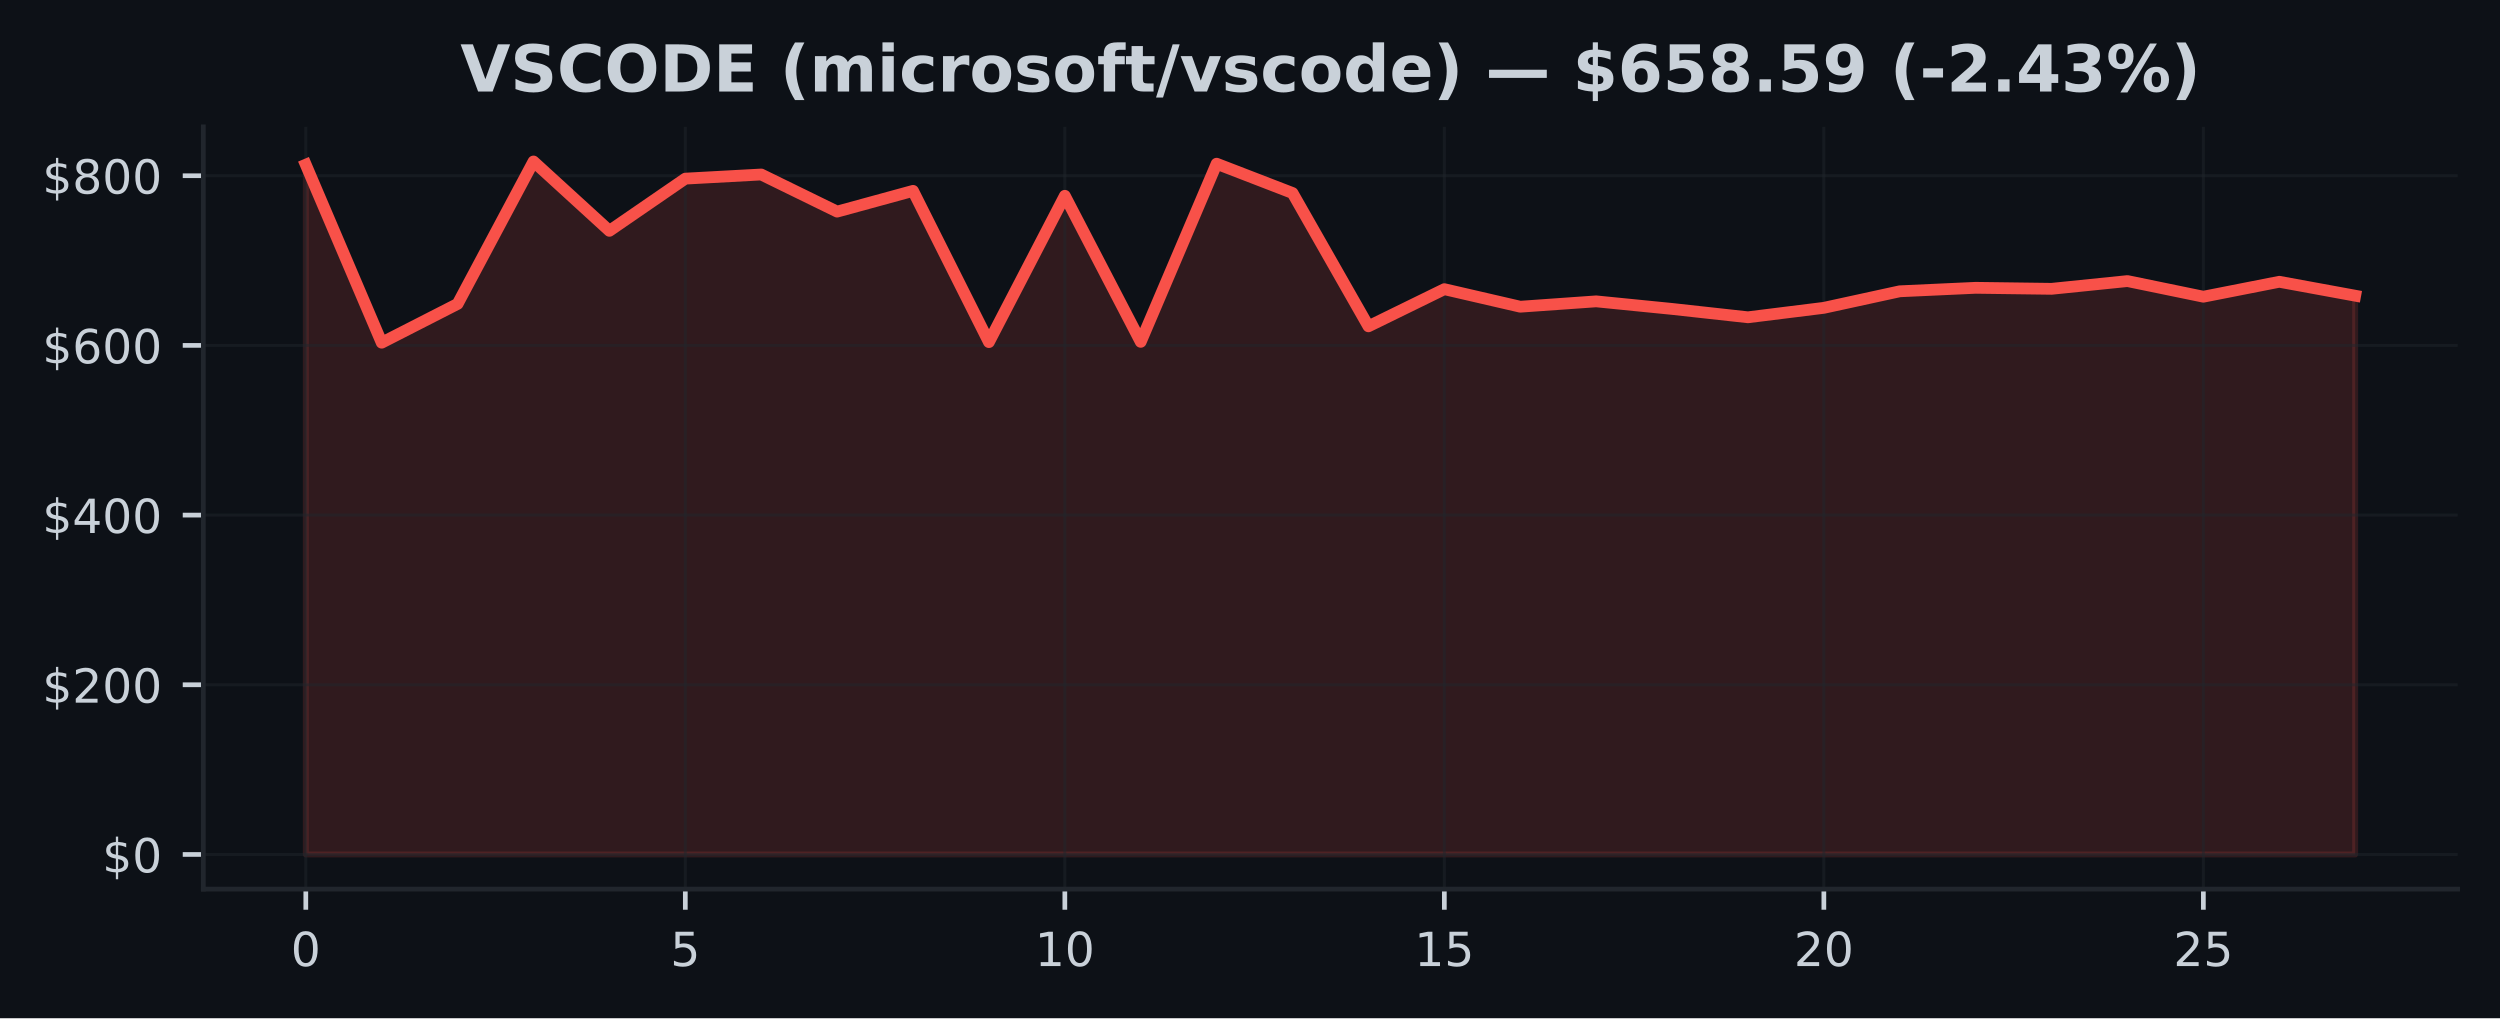
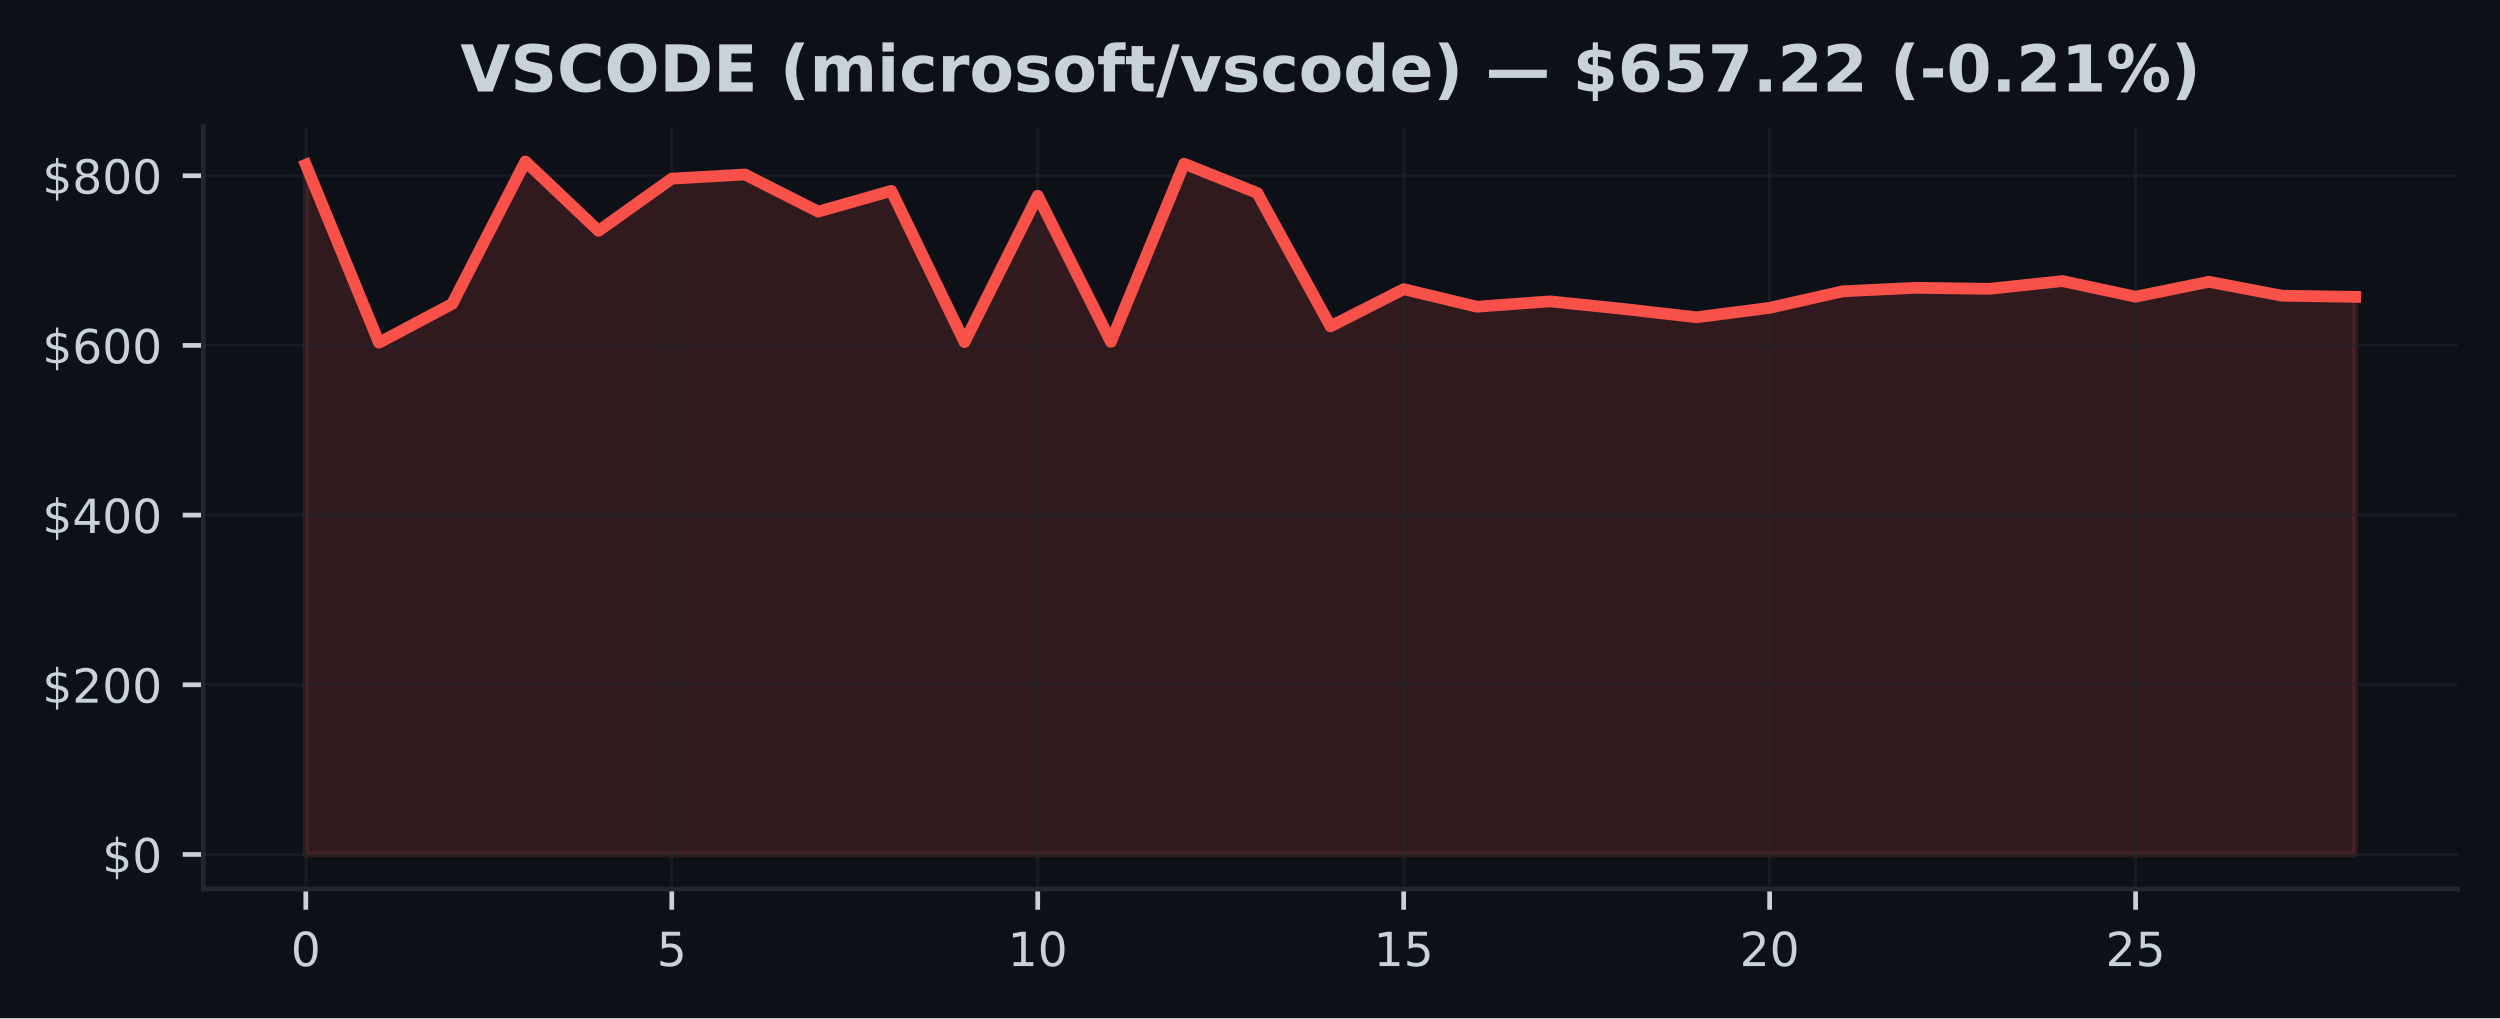
<svg xmlns="http://www.w3.org/2000/svg" xmlns:xlink="http://www.w3.org/1999/xlink" width="424.91pt" height="173.061pt" viewBox="0 0 424.91 173.061" version="1.1">
  <defs>
    <style type="text/css">*{stroke-linejoin: round; stroke-linecap: butt}</style>
  </defs>
  <g id="figure_1">
    <g id="patch_1">
      <path d="M 0 173.061  L 424.91 173.061  L 424.91 0  L 0 0  z " style="fill: #0d1117" />
    </g>
    <g id="axes_1">
      <g id="patch_2">
        <path d="M 34.56 151.118  L 417.71 151.118  L 417.71 21.558  L 34.56 21.558  z " style="fill: #0d1117" />
      </g>
      <g id="FillBetweenPolyCollection_1">
        <defs>
-           <path id="m7bcff7ea79" d="M 51.976 -27.832  L 51.976 -145.067  L 64.877 -114.817  L 77.777 -121.409  L 90.678 -145.613  L 103.579 -133.829  L 116.479 -142.699  L 129.38 -143.403  L 142.281 -137.094  L 155.181 -140.621  L 168.082 -114.917  L 180.983 -139.78  L 193.883 -114.961  L 206.784 -145.237  L 219.685 -140.253  L 232.585 -117.597  L 245.486 -123.912  L 258.387 -120.93  L 271.287 -121.841  L 284.188 -120.555  L 297.089 -119.133  L 309.989 -120.74  L 322.89 -123.552  L 335.791 -124.144  L 348.691 -123.971  L 361.592 -125.289  L 374.493 -122.63  L 387.393 -125.17  L 400.294 -122.803  L 400.294 -27.832  L 400.294 -27.832  L 387.393 -27.832  L 374.493 -27.832  L 361.592 -27.832  L 348.691 -27.832  L 335.791 -27.832  L 322.89 -27.832  L 309.989 -27.832  L 297.089 -27.832  L 284.188 -27.832  L 271.287 -27.832  L 258.387 -27.832  L 245.486 -27.832  L 232.585 -27.832  L 219.685 -27.832  L 206.784 -27.832  L 193.883 -27.832  L 180.983 -27.832  L 168.082 -27.832  L 155.181 -27.832  L 142.281 -27.832  L 129.38 -27.832  L 116.479 -27.832  L 103.579 -27.832  L 90.678 -27.832  L 77.777 -27.832  L 64.877 -27.832  L 51.976 -27.832  z " style="stroke: #f85149; stroke-opacity: 0.15" />
+           <path id="m1f82910eb6" d="M 51.976 -27.832  L 51.976 -145.067  L 64.416 -114.817  L 76.856 -121.409  L 89.296 -145.613  L 101.736 -133.829  L 114.176 -142.699  L 126.616 -143.403  L 139.055 -137.094  L 151.495 -140.621  L 163.935 -114.917  L 176.375 -139.78  L 188.815 -114.961  L 201.255 -145.237  L 213.695 -140.253  L 226.135 -117.597  L 238.575 -123.912  L 251.015 -120.93  L 263.455 -121.841  L 275.895 -120.555  L 288.335 -119.133  L 300.775 -120.74  L 313.215 -123.552  L 325.654 -124.144  L 338.094 -123.971  L 350.534 -125.289  L 362.974 -122.63  L 375.414 -125.17  L 387.854 -122.803  L 400.294 -122.606  L 400.294 -27.832  L 400.294 -27.832  L 387.854 -27.832  L 375.414 -27.832  L 362.974 -27.832  L 350.534 -27.832  L 338.094 -27.832  L 325.654 -27.832  L 313.215 -27.832  L 300.775 -27.832  L 288.335 -27.832  L 275.895 -27.832  L 263.455 -27.832  L 251.015 -27.832  L 238.575 -27.832  L 226.135 -27.832  L 213.695 -27.832  L 201.255 -27.832  L 188.815 -27.832  L 176.375 -27.832  L 163.935 -27.832  L 151.495 -27.832  L 139.055 -27.832  L 126.616 -27.832  L 114.176 -27.832  L 101.736 -27.832  L 89.296 -27.832  L 76.856 -27.832  L 64.416 -27.832  L 51.976 -27.832  z " style="stroke: #f85149; stroke-opacity: 0.15" />
        </defs>
-         <g clip-path="url(#p06e9008934)">
-           <use xlink:href="#m7bcff7ea79" x="0" y="173.061" style="fill: #f85149; fill-opacity: 0.15; stroke: #f85149; stroke-opacity: 0.15" />
+         <g clip-path="url(#p9ab28fd734)">
+           <use xlink:href="#m1f82910eb6" x="0" y="173.061" style="fill: #f85149; fill-opacity: 0.15; stroke: #f85149; stroke-opacity: 0.15" />
        </g>
      </g>
      <g id="matplotlib.axis_1">
        <g id="xtick_1">
          <g id="line2d_1">
-             <path d="M 51.976 151.118  L 51.976 21.558  " clip-path="url(#p06e9008934)" style="fill: none; stroke: #21262d; stroke-opacity: 0.5; stroke-width: 0.5; stroke-linecap: square" />
+             <path d="M 51.976 151.118  L 51.976 21.558  " clip-path="url(#p9ab28fd734)" style="fill: none; stroke: #21262d; stroke-opacity: 0.5; stroke-width: 0.5; stroke-linecap: square" />
          </g>
          <g id="line2d_2">
            <defs>
-               <path id="m58bcd34061" d="M 0 0  L 0 3.5  " style="stroke: #c9d1d9; stroke-width: 0.8" />
+               <path id="mbdae4fe525" d="M 0 0  L 0 3.5  " style="stroke: #c9d1d9; stroke-width: 0.8" />
            </defs>
            <g>
-               <use xlink:href="#m58bcd34061" x="51.976" y="151.118" style="fill: #c9d1d9; stroke: #c9d1d9; stroke-width: 0.8" />
+               <use xlink:href="#mbdae4fe525" x="51.976" y="151.118" style="fill: #c9d1d9; stroke: #c9d1d9; stroke-width: 0.8" />
            </g>
          </g>
          <g id="text_1">
            <g style="fill: #c9d1d9" transform="translate(49.43091 164.197) scale(0.08 -0.08)">
              <defs>
                <path id="DejaVuSans-30" d="M 2034 4250  Q 1547 4250 1301 3770  Q 1056 3291 1056 2328  Q 1056 1369 1301 889  Q 1547 409 2034 409  Q 2525 409 2770 889  Q 3016 1369 3016 2328  Q 3016 3291 2770 3770  Q 2525 4250 2034 4250  z M 2034 4750  Q 2819 4750 3233 4129  Q 3647 3509 3647 2328  Q 3647 1150 3233 529  Q 2819 -91 2034 -91  Q 1250 -91 836 529  Q 422 1150 422 2328  Q 422 3509 836 4129  Q 1250 4750 2034 4750  z " transform="scale(0.015625)" />
              </defs>
              <use xlink:href="#DejaVuSans-30" />
            </g>
          </g>
        </g>
        <g id="xtick_2">
          <g id="line2d_3">
-             <path d="M 116.479 151.118  L 116.479 21.558  " clip-path="url(#p06e9008934)" style="fill: none; stroke: #21262d; stroke-opacity: 0.5; stroke-width: 0.5; stroke-linecap: square" />
+             <path d="M 114.176 151.118  L 114.176 21.558  " clip-path="url(#p9ab28fd734)" style="fill: none; stroke: #21262d; stroke-opacity: 0.5; stroke-width: 0.5; stroke-linecap: square" />
          </g>
          <g id="line2d_4">
            <g>
-               <use xlink:href="#m58bcd34061" x="116.479" y="151.118" style="fill: #c9d1d9; stroke: #c9d1d9; stroke-width: 0.8" />
+               <use xlink:href="#mbdae4fe525" x="114.176" y="151.118" style="fill: #c9d1d9; stroke: #c9d1d9; stroke-width: 0.8" />
            </g>
          </g>
          <g id="text_2">
-             <g style="fill: #c9d1d9" transform="translate(113.9343 164.197) scale(0.08 -0.08)">
+             <g style="fill: #c9d1d9" transform="translate(111.6306 164.197) scale(0.08 -0.08)">
              <defs>
                <path id="DejaVuSans-35" d="M 691 4666  L 3169 4666  L 3169 4134  L 1269 4134  L 1269 2991  Q 1406 3038 1543 3061  Q 1681 3084 1819 3084  Q 2600 3084 3056 2656  Q 3513 2228 3513 1497  Q 3513 744 3044 326  Q 2575 -91 1722 -91  Q 1428 -91 1123 -41  Q 819 9 494 109  L 494 744  Q 775 591 1075 516  Q 1375 441 1709 441  Q 2250 441 2565 725  Q 2881 1009 2881 1497  Q 2881 1984 2565 2268  Q 2250 2553 1709 2553  Q 1456 2553 1204 2497  Q 953 2441 691 2322  L 691 4666  z " transform="scale(0.015625)" />
              </defs>
              <use xlink:href="#DejaVuSans-35" />
            </g>
          </g>
        </g>
        <g id="xtick_3">
          <g id="line2d_5">
-             <path d="M 180.983 151.118  L 180.983 21.558  " clip-path="url(#p06e9008934)" style="fill: none; stroke: #21262d; stroke-opacity: 0.5; stroke-width: 0.5; stroke-linecap: square" />
+             <path d="M 176.375 151.118  L 176.375 21.558  " clip-path="url(#p9ab28fd734)" style="fill: none; stroke: #21262d; stroke-opacity: 0.5; stroke-width: 0.5; stroke-linecap: square" />
          </g>
          <g id="line2d_6">
            <g>
-               <use xlink:href="#m58bcd34061" x="180.983" y="151.118" style="fill: #c9d1d9; stroke: #c9d1d9; stroke-width: 0.8" />
+               <use xlink:href="#mbdae4fe525" x="176.375" y="151.118" style="fill: #c9d1d9; stroke: #c9d1d9; stroke-width: 0.8" />
            </g>
          </g>
          <g id="text_3">
-             <g style="fill: #c9d1d9" transform="translate(175.8926 164.197) scale(0.08 -0.08)">
+             <g style="fill: #c9d1d9" transform="translate(171.2853 164.197) scale(0.08 -0.08)">
              <defs>
                <path id="DejaVuSans-31" d="M 794 531  L 1825 531  L 1825 4091  L 703 3866  L 703 4441  L 1819 4666  L 2450 4666  L 2450 531  L 3481 531  L 3481 0  L 794 0  L 794 531  z " transform="scale(0.015625)" />
              </defs>
              <use xlink:href="#DejaVuSans-31" />
              <use xlink:href="#DejaVuSans-30" transform="translate(63.62305 0)" />
            </g>
          </g>
        </g>
        <g id="xtick_4">
          <g id="line2d_7">
-             <path d="M 245.486 151.118  L 245.486 21.558  " clip-path="url(#p06e9008934)" style="fill: none; stroke: #21262d; stroke-opacity: 0.5; stroke-width: 0.5; stroke-linecap: square" />
+             <path d="M 238.575 151.118  L 238.575 21.558  " clip-path="url(#p9ab28fd734)" style="fill: none; stroke: #21262d; stroke-opacity: 0.5; stroke-width: 0.5; stroke-linecap: square" />
          </g>
          <g id="line2d_8">
            <g>
-               <use xlink:href="#m58bcd34061" x="245.486" y="151.118" style="fill: #c9d1d9; stroke: #c9d1d9; stroke-width: 0.8" />
+               <use xlink:href="#mbdae4fe525" x="238.575" y="151.118" style="fill: #c9d1d9; stroke: #c9d1d9; stroke-width: 0.8" />
            </g>
          </g>
          <g id="text_4">
-             <g style="fill: #c9d1d9" transform="translate(240.396 164.197) scale(0.08 -0.08)">
+             <g style="fill: #c9d1d9" transform="translate(233.4849 164.197) scale(0.08 -0.08)">
              <use xlink:href="#DejaVuSans-31" />
              <use xlink:href="#DejaVuSans-35" transform="translate(63.62305 0)" />
            </g>
          </g>
        </g>
        <g id="xtick_5">
          <g id="line2d_9">
-             <path d="M 309.989 151.118  L 309.989 21.558  " clip-path="url(#p06e9008934)" style="fill: none; stroke: #21262d; stroke-opacity: 0.5; stroke-width: 0.5; stroke-linecap: square" />
+             <path d="M 300.775 151.118  L 300.775 21.558  " clip-path="url(#p9ab28fd734)" style="fill: none; stroke: #21262d; stroke-opacity: 0.5; stroke-width: 0.5; stroke-linecap: square" />
          </g>
          <g id="line2d_10">
            <g>
-               <use xlink:href="#m58bcd34061" x="309.989" y="151.118" style="fill: #c9d1d9; stroke: #c9d1d9; stroke-width: 0.8" />
+               <use xlink:href="#mbdae4fe525" x="300.775" y="151.118" style="fill: #c9d1d9; stroke: #c9d1d9; stroke-width: 0.8" />
            </g>
          </g>
          <g id="text_5">
-             <g style="fill: #c9d1d9" transform="translate(304.8994 164.197) scale(0.08 -0.08)">
+             <g style="fill: #c9d1d9" transform="translate(295.6846 164.197) scale(0.08 -0.08)">
              <defs>
                <path id="DejaVuSans-32" d="M 1228 531  L 3431 531  L 3431 0  L 469 0  L 469 531  Q 828 903 1448 1529  Q 2069 2156 2228 2338  Q 2531 2678 2651 2914  Q 2772 3150 2772 3378  Q 2772 3750 2511 3984  Q 2250 4219 1831 4219  Q 1534 4219 1204 4116  Q 875 4013 500 3803  L 500 4441  Q 881 4594 1212 4672  Q 1544 4750 1819 4750  Q 2544 4750 2975 4387  Q 3406 4025 3406 3419  Q 3406 3131 3298 2873  Q 3191 2616 2906 2266  Q 2828 2175 2409 1742  Q 1991 1309 1228 531  z " transform="scale(0.015625)" />
              </defs>
              <use xlink:href="#DejaVuSans-32" />
              <use xlink:href="#DejaVuSans-30" transform="translate(63.62305 0)" />
            </g>
          </g>
        </g>
        <g id="xtick_6">
          <g id="line2d_11">
-             <path d="M 374.493 151.118  L 374.493 21.558  " clip-path="url(#p06e9008934)" style="fill: none; stroke: #21262d; stroke-opacity: 0.5; stroke-width: 0.5; stroke-linecap: square" />
+             <path d="M 362.974 151.118  L 362.974 21.558  " clip-path="url(#p9ab28fd734)" style="fill: none; stroke: #21262d; stroke-opacity: 0.5; stroke-width: 0.5; stroke-linecap: square" />
          </g>
          <g id="line2d_12">
            <g>
-               <use xlink:href="#m58bcd34061" x="374.493" y="151.118" style="fill: #c9d1d9; stroke: #c9d1d9; stroke-width: 0.8" />
+               <use xlink:href="#mbdae4fe525" x="362.974" y="151.118" style="fill: #c9d1d9; stroke: #c9d1d9; stroke-width: 0.8" />
            </g>
          </g>
          <g id="text_6">
-             <g style="fill: #c9d1d9" transform="translate(369.4027 164.197) scale(0.08 -0.08)">
+             <g style="fill: #c9d1d9" transform="translate(357.8843 164.197) scale(0.08 -0.08)">
              <use xlink:href="#DejaVuSans-32" />
              <use xlink:href="#DejaVuSans-35" transform="translate(63.62305 0)" />
            </g>
          </g>
        </g>
      </g>
      <g id="matplotlib.axis_2">
        <g id="ytick_1">
          <g id="line2d_13">
-             <path d="M 34.56 145.229  L 417.71 145.229  " clip-path="url(#p06e9008934)" style="fill: none; stroke: #21262d; stroke-opacity: 0.5; stroke-width: 0.5; stroke-linecap: square" />
+             <path d="M 34.56 145.229  L 417.71 145.229  " clip-path="url(#p9ab28fd734)" style="fill: none; stroke: #21262d; stroke-opacity: 0.5; stroke-width: 0.5; stroke-linecap: square" />
          </g>
          <g id="line2d_14">
            <defs>
-               <path id="m3bf2619598" d="M 0 0  L -3.5 0  " style="stroke: #c9d1d9; stroke-width: 0.8" />
+               <path id="mddf05612d5" d="M 0 0  L -3.5 0  " style="stroke: #c9d1d9; stroke-width: 0.8" />
            </defs>
            <g>
-               <use xlink:href="#m3bf2619598" x="34.56" y="145.229" style="fill: #c9d1d9; stroke: #c9d1d9; stroke-width: 0.8" />
+               <use xlink:href="#mddf05612d5" x="34.56" y="145.229" style="fill: #c9d1d9; stroke: #c9d1d9; stroke-width: 0.8" />
            </g>
          </g>
          <g id="text_7">
            <g style="fill: #c9d1d9" transform="translate(17.38 148.2686) scale(0.08 -0.08)">
              <defs>
                <path id="DejaVuSans-24" d="M 2163 -941  L 1850 -941  L 1847 0  Q 1519 6 1191 76  Q 863 147 531 288  L 531 850  Q 850 650 1176 548  Q 1503 447 1850 444  L 1850 1869  Q 1159 1981 845 2250  Q 531 2519 531 2988  Q 531 3497 872 3790  Q 1213 4084 1850 4128  L 1850 4863  L 2163 4863  L 2163 4138  Q 2453 4125 2725 4076  Q 2997 4028 3256 3944  L 3256 3397  Q 2997 3528 2723 3600  Q 2450 3672 2163 3684  L 2163 2350  Q 2872 2241 3206 1959  Q 3541 1678 3541 1191  Q 3541 663 3186 358  Q 2831 53 2163 6  L 2163 -941  z M 1850 2406  L 1850 3688  Q 1488 3647 1297 3481  Q 1106 3316 1106 3041  Q 1106 2772 1282 2622  Q 1459 2472 1850 2406  z M 2163 1806  L 2163 453  Q 2559 506 2761 678  Q 2963 850 2963 1131  Q 2963 1406 2770 1568  Q 2578 1731 2163 1806  z " transform="scale(0.015625)" />
              </defs>
              <use xlink:href="#DejaVuSans-24" />
              <use xlink:href="#DejaVuSans-30" transform="translate(63.62305 0)" />
            </g>
          </g>
        </g>
        <g id="ytick_2">
          <g id="line2d_15">
-             <path d="M 34.56 116.388  L 417.71 116.388  " clip-path="url(#p06e9008934)" style="fill: none; stroke: #21262d; stroke-opacity: 0.5; stroke-width: 0.5; stroke-linecap: square" />
+             <path d="M 34.56 116.388  L 417.71 116.388  " clip-path="url(#p9ab28fd734)" style="fill: none; stroke: #21262d; stroke-opacity: 0.5; stroke-width: 0.5; stroke-linecap: square" />
          </g>
          <g id="line2d_16">
            <g>
-               <use xlink:href="#m3bf2619598" x="34.56" y="116.388" style="fill: #c9d1d9; stroke: #c9d1d9; stroke-width: 0.8" />
+               <use xlink:href="#mddf05612d5" x="34.56" y="116.388" style="fill: #c9d1d9; stroke: #c9d1d9; stroke-width: 0.8" />
            </g>
          </g>
          <g id="text_8">
            <g style="fill: #c9d1d9" transform="translate(7.2 119.4277) scale(0.08 -0.08)">
              <use xlink:href="#DejaVuSans-24" />
              <use xlink:href="#DejaVuSans-32" transform="translate(63.62305 0)" />
              <use xlink:href="#DejaVuSans-30" transform="translate(127.2461 0)" />
              <use xlink:href="#DejaVuSans-30" transform="translate(190.8691 0)" />
            </g>
          </g>
        </g>
        <g id="ytick_3">
          <g id="line2d_17">
-             <path d="M 34.56 87.547  L 417.71 87.547  " clip-path="url(#p06e9008934)" style="fill: none; stroke: #21262d; stroke-opacity: 0.5; stroke-width: 0.5; stroke-linecap: square" />
+             <path d="M 34.56 87.547  L 417.71 87.547  " clip-path="url(#p9ab28fd734)" style="fill: none; stroke: #21262d; stroke-opacity: 0.5; stroke-width: 0.5; stroke-linecap: square" />
          </g>
          <g id="line2d_18">
            <g>
-               <use xlink:href="#m3bf2619598" x="34.56" y="87.547" style="fill: #c9d1d9; stroke: #c9d1d9; stroke-width: 0.8" />
+               <use xlink:href="#mddf05612d5" x="34.56" y="87.547" style="fill: #c9d1d9; stroke: #c9d1d9; stroke-width: 0.8" />
            </g>
          </g>
          <g id="text_9">
            <g style="fill: #c9d1d9" transform="translate(7.2 90.58681) scale(0.08 -0.08)">
              <defs>
                <path id="DejaVuSans-34" d="M 2419 4116  L 825 1625  L 2419 1625  L 2419 4116  z M 2253 4666  L 3047 4666  L 3047 1625  L 3713 1625  L 3713 1100  L 3047 1100  L 3047 0  L 2419 0  L 2419 1100  L 313 1100  L 313 1709  L 2253 4666  z " transform="scale(0.015625)" />
              </defs>
              <use xlink:href="#DejaVuSans-24" />
              <use xlink:href="#DejaVuSans-34" transform="translate(63.62305 0)" />
              <use xlink:href="#DejaVuSans-30" transform="translate(127.2461 0)" />
              <use xlink:href="#DejaVuSans-30" transform="translate(190.8691 0)" />
            </g>
          </g>
        </g>
        <g id="ytick_4">
          <g id="line2d_19">
-             <path d="M 34.56 58.707  L 417.71 58.707  " clip-path="url(#p06e9008934)" style="fill: none; stroke: #21262d; stroke-opacity: 0.5; stroke-width: 0.5; stroke-linecap: square" />
+             <path d="M 34.56 58.707  L 417.71 58.707  " clip-path="url(#p9ab28fd734)" style="fill: none; stroke: #21262d; stroke-opacity: 0.5; stroke-width: 0.5; stroke-linecap: square" />
          </g>
          <g id="line2d_20">
            <g>
-               <use xlink:href="#m3bf2619598" x="34.56" y="58.707" style="fill: #c9d1d9; stroke: #c9d1d9; stroke-width: 0.8" />
+               <use xlink:href="#mddf05612d5" x="34.56" y="58.707" style="fill: #c9d1d9; stroke: #c9d1d9; stroke-width: 0.8" />
            </g>
          </g>
          <g id="text_10">
            <g style="fill: #c9d1d9" transform="translate(7.2 61.74593) scale(0.08 -0.08)">
              <defs>
                <path id="DejaVuSans-36" d="M 2113 2584  Q 1688 2584 1439 2293  Q 1191 2003 1191 1497  Q 1191 994 1439 701  Q 1688 409 2113 409  Q 2538 409 2786 701  Q 3034 994 3034 1497  Q 3034 2003 2786 2293  Q 2538 2584 2113 2584  z M 3366 4563  L 3366 3988  Q 3128 4100 2886 4159  Q 2644 4219 2406 4219  Q 1781 4219 1451 3797  Q 1122 3375 1075 2522  Q 1259 2794 1537 2939  Q 1816 3084 2150 3084  Q 2853 3084 3261 2657  Q 3669 2231 3669 1497  Q 3669 778 3244 343  Q 2819 -91 2113 -91  Q 1303 -91 875 529  Q 447 1150 447 2328  Q 447 3434 972 4092  Q 1497 4750 2381 4750  Q 2619 4750 2861 4703  Q 3103 4656 3366 4563  z " transform="scale(0.015625)" />
              </defs>
              <use xlink:href="#DejaVuSans-24" />
              <use xlink:href="#DejaVuSans-36" transform="translate(63.62305 0)" />
              <use xlink:href="#DejaVuSans-30" transform="translate(127.2461 0)" />
              <use xlink:href="#DejaVuSans-30" transform="translate(190.8691 0)" />
            </g>
          </g>
        </g>
        <g id="ytick_5">
          <g id="line2d_21">
-             <path d="M 34.56 29.866  L 417.71 29.866  " clip-path="url(#p06e9008934)" style="fill: none; stroke: #21262d; stroke-opacity: 0.5; stroke-width: 0.5; stroke-linecap: square" />
+             <path d="M 34.56 29.866  L 417.71 29.866  " clip-path="url(#p9ab28fd734)" style="fill: none; stroke: #21262d; stroke-opacity: 0.5; stroke-width: 0.5; stroke-linecap: square" />
          </g>
          <g id="line2d_22">
            <g>
-               <use xlink:href="#m3bf2619598" x="34.56" y="29.866" style="fill: #c9d1d9; stroke: #c9d1d9; stroke-width: 0.8" />
+               <use xlink:href="#mddf05612d5" x="34.56" y="29.866" style="fill: #c9d1d9; stroke: #c9d1d9; stroke-width: 0.8" />
            </g>
          </g>
          <g id="text_11">
            <g style="fill: #c9d1d9" transform="translate(7.2 32.90505) scale(0.08 -0.08)">
              <defs>
                <path id="DejaVuSans-38" d="M 2034 2216  Q 1584 2216 1326 1975  Q 1069 1734 1069 1313  Q 1069 891 1326 650  Q 1584 409 2034 409  Q 2484 409 2743 651  Q 3003 894 3003 1313  Q 3003 1734 2745 1975  Q 2488 2216 2034 2216  z M 1403 2484  Q 997 2584 770 2862  Q 544 3141 544 3541  Q 544 4100 942 4425  Q 1341 4750 2034 4750  Q 2731 4750 3128 4425  Q 3525 4100 3525 3541  Q 3525 3141 3298 2862  Q 3072 2584 2669 2484  Q 3125 2378 3379 2068  Q 3634 1759 3634 1313  Q 3634 634 3220 271  Q 2806 -91 2034 -91  Q 1263 -91 848 271  Q 434 634 434 1313  Q 434 1759 690 2068  Q 947 2378 1403 2484  z M 1172 3481  Q 1172 3119 1398 2916  Q 1625 2713 2034 2713  Q 2441 2713 2670 2916  Q 2900 3119 2900 3481  Q 2900 3844 2670 4047  Q 2441 4250 2034 4250  Q 1625 4250 1398 4047  Q 1172 3844 1172 3481  z " transform="scale(0.015625)" />
              </defs>
              <use xlink:href="#DejaVuSans-24" />
              <use xlink:href="#DejaVuSans-38" transform="translate(63.62305 0)" />
              <use xlink:href="#DejaVuSans-30" transform="translate(127.2461 0)" />
              <use xlink:href="#DejaVuSans-30" transform="translate(190.8691 0)" />
            </g>
          </g>
        </g>
      </g>
      <g id="line2d_23">
-         <path d="M 51.976 27.994  L 64.877 58.244  L 77.777 51.652  L 90.678 27.447  L 103.579 39.232  L 116.479 30.362  L 129.38 29.658  L 142.281 35.967  L 155.181 32.44  L 168.082 58.144  L 180.983 33.28  L 193.883 58.099  L 206.784 27.824  L 219.685 32.807  L 232.585 55.463  L 245.486 49.149  L 258.387 52.131  L 271.287 51.219  L 284.188 52.506  L 297.089 53.928  L 309.989 52.321  L 322.89 49.509  L 335.791 48.917  L 348.691 49.09  L 361.592 47.772  L 374.493 50.431  L 387.393 47.891  L 400.294 50.258  " clip-path="url(#p06e9008934)" style="fill: none; stroke: #f85149; stroke-width: 2; stroke-linecap: square" />
+         <path d="M 51.976 27.994  L 64.416 58.244  L 76.856 51.652  L 89.296 27.447  L 101.736 39.232  L 114.176 30.362  L 126.616 29.658  L 139.055 35.967  L 151.495 32.44  L 163.935 58.144  L 176.375 33.28  L 188.815 58.099  L 201.255 27.824  L 213.695 32.807  L 226.135 55.463  L 238.575 49.149  L 251.015 52.131  L 263.455 51.219  L 275.895 52.506  L 288.335 53.928  L 300.775 52.321  L 313.215 49.509  L 325.654 48.917  L 338.094 49.09  L 350.534 47.772  L 362.974 50.431  L 375.414 47.891  L 387.854 50.258  L 400.294 50.455  " clip-path="url(#p9ab28fd734)" style="fill: none; stroke: #f85149; stroke-width: 2; stroke-linecap: square" />
      </g>
      <g id="patch_3">
        <path d="M 34.56 151.118  L 34.56 21.558  " style="fill: none; stroke: #21262d; stroke-width: 0.8; stroke-linejoin: miter; stroke-linecap: square" />
      </g>
      <g id="patch_4">
        <path d="M 34.56 151.118  L 417.71 151.118  " style="fill: none; stroke: #21262d; stroke-width: 0.8; stroke-linejoin: miter; stroke-linecap: square" />
      </g>
      <g id="text_12">
        <g style="fill: #c9d1d9" transform="translate(78.24 15.55828) scale(0.11 -0.11)">
          <defs>
            <path id="DejaVuSans-Bold-56" d="M 31 4666  L 1241 4666  L 2478 1222  L 3713 4666  L 4922 4666  L 3194 0  L 1759 0  L 31 4666  z " transform="scale(0.015625)" />
            <path id="DejaVuSans-Bold-53" d="M 3834 4519  L 3834 3531  Q 3450 3703 3084 3790  Q 2719 3878 2394 3878  Q 1963 3878 1756 3759  Q 1550 3641 1550 3391  Q 1550 3203 1689 3098  Q 1828 2994 2194 2919  L 2706 2816  Q 3484 2659 3812 2340  Q 4141 2022 4141 1434  Q 4141 663 3683 286  Q 3225 -91 2284 -91  Q 1841 -91 1394 -6  Q 947 78 500 244  L 500 1259  Q 947 1022 1364 901  Q 1781 781 2169 781  Q 2563 781 2772 912  Q 2981 1044 2981 1288  Q 2981 1506 2839 1625  Q 2697 1744 2272 1838  L 1806 1941  Q 1106 2091 782 2419  Q 459 2747 459 3303  Q 459 4000 909 4375  Q 1359 4750 2203 4750  Q 2588 4750 2994 4692  Q 3400 4634 3834 4519  z " transform="scale(0.015625)" />
            <path id="DejaVuSans-Bold-43" d="M 4288 256  Q 3956 84 3597 -3  Q 3238 -91 2847 -91  Q 1681 -91 1000 561  Q 319 1213 319 2328  Q 319 3447 1000 4098  Q 1681 4750 2847 4750  Q 3238 4750 3597 4662  Q 3956 4575 4288 4403  L 4288 3438  Q 3953 3666 3628 3772  Q 3303 3878 2944 3878  Q 2300 3878 1931 3465  Q 1563 3053 1563 2328  Q 1563 1606 1931 1193  Q 2300 781 2944 781  Q 3303 781 3628 887  Q 3953 994 4288 1222  L 4288 256  z " transform="scale(0.015625)" />
            <path id="DejaVuSans-Bold-4f" d="M 2719 3878  Q 2169 3878 1866 3472  Q 1563 3066 1563 2328  Q 1563 1594 1866 1187  Q 2169 781 2719 781  Q 3272 781 3575 1187  Q 3878 1594 3878 2328  Q 3878 3066 3575 3472  Q 3272 3878 2719 3878  z M 2719 4750  Q 3844 4750 4481 4106  Q 5119 3463 5119 2328  Q 5119 1197 4481 553  Q 3844 -91 2719 -91  Q 1597 -91 958 553  Q 319 1197 319 2328  Q 319 3463 958 4106  Q 1597 4750 2719 4750  z " transform="scale(0.015625)" />
            <path id="DejaVuSans-Bold-44" d="M 1791 3756  L 1791 909  L 2222 909  Q 2959 909 3348 1275  Q 3738 1641 3738 2338  Q 3738 3031 3350 3393  Q 2963 3756 2222 3756  L 1791 3756  z M 588 4666  L 1856 4666  Q 2919 4666 3439 4514  Q 3959 4363 4331 4000  Q 4659 3684 4818 3271  Q 4978 2859 4978 2338  Q 4978 1809 4818 1395  Q 4659 981 4331 666  Q 3956 303 3431 151  Q 2906 0 1856 0  L 588 0  L 588 4666  z " transform="scale(0.015625)" />
            <path id="DejaVuSans-Bold-45" d="M 588 4666  L 3834 4666  L 3834 3756  L 1791 3756  L 1791 2888  L 3713 2888  L 3713 1978  L 1791 1978  L 1791 909  L 3903 909  L 3903 0  L 588 0  L 588 4666  z " transform="scale(0.015625)" />
            <path id="DejaVuSans-Bold-20" transform="scale(0.015625)" />
            <path id="DejaVuSans-Bold-28" d="M 2413 -844  L 1484 -844  Q 1006 -72 778 623  Q 550 1319 550 2003  Q 550 2688 779 3389  Q 1009 4091 1484 4856  L 2413 4856  Q 2013 4116 1813 3408  Q 1613 2700 1613 2009  Q 1613 1319 1811 609  Q 2009 -100 2413 -844  z " transform="scale(0.015625)" />
            <path id="DejaVuSans-Bold-6d" d="M 3781 2919  Q 3994 3244 4286 3414  Q 4578 3584 4928 3584  Q 5531 3584 5847 3212  Q 6163 2841 6163 2131  L 6163 0  L 5038 0  L 5038 1825  Q 5041 1866 5042 1909  Q 5044 1953 5044 2034  Q 5044 2406 4934 2573  Q 4825 2741 4581 2741  Q 4263 2741 4089 2478  Q 3916 2216 3909 1719  L 3909 0  L 2784 0  L 2784 1825  Q 2784 2406 2684 2573  Q 2584 2741 2328 2741  Q 2006 2741 1831 2477  Q 1656 2213 1656 1722  L 1656 0  L 531 0  L 531 3500  L 1656 3500  L 1656 2988  Q 1863 3284 2130 3434  Q 2397 3584 2719 3584  Q 3081 3584 3359 3409  Q 3638 3234 3781 2919  z " transform="scale(0.015625)" />
            <path id="DejaVuSans-Bold-69" d="M 538 3500  L 1656 3500  L 1656 0  L 538 0  L 538 3500  z M 538 4863  L 1656 4863  L 1656 3950  L 538 3950  L 538 4863  z " transform="scale(0.015625)" />
            <path id="DejaVuSans-Bold-63" d="M 3366 3391  L 3366 2478  Q 3138 2634 2908 2709  Q 2678 2784 2431 2784  Q 1963 2784 1702 2511  Q 1441 2238 1441 1747  Q 1441 1256 1702 982  Q 1963 709 2431 709  Q 2694 709 2930 787  Q 3166 866 3366 1019  L 3366 103  Q 3103 6 2833 -42  Q 2563 -91 2291 -91  Q 1344 -91 809 395  Q 275 881 275 1747  Q 275 2613 809 3098  Q 1344 3584 2291 3584  Q 2566 3584 2833 3536  Q 3100 3488 3366 3391  z " transform="scale(0.015625)" />
            <path id="DejaVuSans-Bold-72" d="M 3138 2547  Q 2991 2616 2845 2648  Q 2700 2681 2553 2681  Q 2122 2681 1889 2404  Q 1656 2128 1656 1613  L 1656 0  L 538 0  L 538 3500  L 1656 3500  L 1656 2925  Q 1872 3269 2151 3426  Q 2431 3584 2822 3584  Q 2878 3584 2943 3579  Q 3009 3575 3134 3559  L 3138 2547  z " transform="scale(0.015625)" />
            <path id="DejaVuSans-Bold-6f" d="M 2203 2784  Q 1831 2784 1636 2517  Q 1441 2250 1441 1747  Q 1441 1244 1636 976  Q 1831 709 2203 709  Q 2569 709 2762 976  Q 2956 1244 2956 1747  Q 2956 2250 2762 2517  Q 2569 2784 2203 2784  z M 2203 3584  Q 3106 3584 3614 3096  Q 4122 2609 4122 1747  Q 4122 884 3614 396  Q 3106 -91 2203 -91  Q 1297 -91 786 396  Q 275 884 275 1747  Q 275 2609 786 3096  Q 1297 3584 2203 3584  z " transform="scale(0.015625)" />
            <path id="DejaVuSans-Bold-73" d="M 3272 3391  L 3272 2541  Q 2913 2691 2578 2766  Q 2244 2841 1947 2841  Q 1628 2841 1473 2761  Q 1319 2681 1319 2516  Q 1319 2381 1436 2309  Q 1553 2238 1856 2203  L 2053 2175  Q 2913 2066 3209 1816  Q 3506 1566 3506 1031  Q 3506 472 3093 190  Q 2681 -91 1863 -91  Q 1516 -91 1145 -36  Q 775 19 384 128  L 384 978  Q 719 816 1070 734  Q 1422 653 1784 653  Q 2113 653 2278 743  Q 2444 834 2444 1013  Q 2444 1163 2330 1236  Q 2216 1309 1875 1350  L 1678 1375  Q 931 1469 631 1722  Q 331 1975 331 2491  Q 331 3047 712 3315  Q 1094 3584 1881 3584  Q 2191 3584 2531 3537  Q 2872 3491 3272 3391  z " transform="scale(0.015625)" />
            <path id="DejaVuSans-Bold-66" d="M 2841 4863  L 2841 4128  L 2222 4128  Q 1984 4128 1890 4042  Q 1797 3956 1797 3744  L 1797 3500  L 2753 3500  L 2753 2700  L 1797 2700  L 1797 0  L 678 0  L 678 2700  L 122 2700  L 122 3500  L 678 3500  L 678 3744  Q 678 4316 997 4589  Q 1316 4863 1984 4863  L 2841 4863  z " transform="scale(0.015625)" />
            <path id="DejaVuSans-Bold-74" d="M 1759 4494  L 1759 3500  L 2913 3500  L 2913 2700  L 1759 2700  L 1759 1216  Q 1759 972 1856 886  Q 1953 800 2241 800  L 2816 800  L 2816 0  L 1856 0  Q 1194 0 917 276  Q 641 553 641 1216  L 641 2700  L 84 2700  L 84 3500  L 641 3500  L 641 4494  L 1759 4494  z " transform="scale(0.015625)" />
            <path id="DejaVuSans-Bold-2f" d="M 1644 4666  L 2338 4666  L 691 -594  L 0 -594  L 1644 4666  z " transform="scale(0.015625)" />
            <path id="DejaVuSans-Bold-76" d="M 97 3500  L 1216 3500  L 2088 1081  L 2956 3500  L 4078 3500  L 2700 0  L 1472 0  L 97 3500  z " transform="scale(0.015625)" />
            <path id="DejaVuSans-Bold-64" d="M 2919 2988  L 2919 4863  L 4044 4863  L 4044 0  L 2919 0  L 2919 506  Q 2688 197 2409 53  Q 2131 -91 1766 -91  Q 1119 -91 703 423  Q 288 938 288 1747  Q 288 2556 703 3070  Q 1119 3584 1766 3584  Q 2128 3584 2408 3439  Q 2688 3294 2919 2988  z M 2181 722  Q 2541 722 2730 984  Q 2919 1247 2919 1747  Q 2919 2247 2730 2509  Q 2541 2772 2181 2772  Q 1825 2772 1636 2509  Q 1447 2247 1447 1747  Q 1447 1247 1636 984  Q 1825 722 2181 722  z " transform="scale(0.015625)" />
            <path id="DejaVuSans-Bold-65" d="M 4031 1759  L 4031 1441  L 1416 1441  Q 1456 1047 1700 850  Q 1944 653 2381 653  Q 2734 653 3104 758  Q 3475 863 3866 1075  L 3866 213  Q 3469 63 3072 -14  Q 2675 -91 2278 -91  Q 1328 -91 801 392  Q 275 875 275 1747  Q 275 2603 792 3093  Q 1309 3584 2216 3584  Q 3041 3584 3536 3087  Q 4031 2591 4031 1759  z M 2881 2131  Q 2881 2450 2695 2645  Q 2509 2841 2209 2841  Q 1884 2841 1681 2658  Q 1478 2475 1428 2131  L 2881 2131  z " transform="scale(0.015625)" />
            <path id="DejaVuSans-Bold-29" d="M 513 -844  Q 913 -100 1113 609  Q 1313 1319 1313 2009  Q 1313 2700 1113 3408  Q 913 4116 513 4856  L 1441 4856  Q 1916 4091 2145 3389  Q 2375 2688 2375 2003  Q 2375 1319 2147 623  Q 1919 -72 1441 -844  L 513 -844  z " transform="scale(0.015625)" />
            <path id="DejaVuSans-Bold-2014" d="M 344 2156  L 6056 2156  L 6056 1350  L 344 1350  L 344 2156  z " transform="scale(0.015625)" />
            <path id="DejaVuSans-Bold-24" d="M 2484 -941  L 1978 -941  L 1975 0  Q 1584 16 1218 87  Q 853 159 506 288  L 506 1106  Q 866 922 1233 823  Q 1600 725 1978 713  L 1978 1684  L 1875 1703  Q 1128 1834 814 2115  Q 500 2397 500 2925  Q 500 3484 883 3798  Q 1266 4113 1975 4141  L 1978 4863  L 2484 4863  L 2484 4153  Q 2797 4128 3109 4075  Q 3422 4022 3738 3938  L 3738 3144  Q 3425 3275 3112 3348  Q 2800 3422 2484 3438  L 2484 2541  L 2584 2522  Q 3378 2397 3698 2105  Q 4019 1813 4019 1241  Q 4019 666 3637 358  Q 3256 50 2484 6  L 2484 -941  z M 1978 2613  L 1978 3428  Q 1756 3416 1623 3308  Q 1491 3200 1491 3034  Q 1491 2850 1612 2745  Q 1734 2641 1978 2613  z M 2484 1594  L 2484 725  Q 2756 728 2892 831  Q 3028 934 3028 1141  Q 3028 1353 2903 1458  Q 2778 1563 2484 1594  z " transform="scale(0.015625)" />
            <path id="DejaVuSans-Bold-36" d="M 2316 2303  Q 2000 2303 1842 2098  Q 1684 1894 1684 1484  Q 1684 1075 1842 870  Q 2000 666 2316 666  Q 2634 666 2792 870  Q 2950 1075 2950 1484  Q 2950 1894 2792 2098  Q 2634 2303 2316 2303  z M 3803 4544  L 3803 3681  Q 3506 3822 3243 3889  Q 2981 3956 2731 3956  Q 2194 3956 1894 3657  Q 1594 3359 1544 2772  Q 1750 2925 1990 3001  Q 2231 3078 2516 3078  Q 3231 3078 3670 2659  Q 4109 2241 4109 1563  Q 4109 813 3618 361  Q 3128 -91 2303 -91  Q 1394 -91 895 523  Q 397 1138 397 2266  Q 397 3422 980 4083  Q 1563 4744 2578 4744  Q 2900 4744 3203 4694  Q 3506 4644 3803 4544  z " transform="scale(0.015625)" />
            <path id="DejaVuSans-Bold-35" d="M 678 4666  L 3669 4666  L 3669 3781  L 1638 3781  L 1638 3059  Q 1775 3097 1914 3117  Q 2053 3138 2203 3138  Q 3056 3138 3531 2711  Q 4006 2284 4006 1522  Q 4006 766 3489 337  Q 2972 -91 2053 -91  Q 1656 -91 1267 -14  Q 878 63 494 219  L 494 1166  Q 875 947 1217 837  Q 1559 728 1863 728  Q 2300 728 2551 942  Q 2803 1156 2803 1522  Q 2803 1891 2551 2103  Q 2300 2316 1863 2316  Q 1603 2316 1309 2248  Q 1016 2181 678 2041  L 678 4666  z " transform="scale(0.015625)" />
-             <path id="DejaVuSans-Bold-38" d="M 2228 2088  Q 1891 2088 1709 1903  Q 1528 1719 1528 1375  Q 1528 1031 1709 848  Q 1891 666 2228 666  Q 2563 666 2741 848  Q 2919 1031 2919 1375  Q 2919 1722 2741 1905  Q 2563 2088 2228 2088  z M 1350 2484  Q 925 2613 709 2878  Q 494 3144 494 3541  Q 494 4131 934 4440  Q 1375 4750 2228 4750  Q 3075 4750 3515 4442  Q 3956 4134 3956 3541  Q 3956 3144 3739 2878  Q 3522 2613 3097 2484  Q 3572 2353 3814 2058  Q 4056 1763 4056 1313  Q 4056 619 3595 264  Q 3134 -91 2228 -91  Q 1319 -91 855 264  Q 391 619 391 1313  Q 391 1763 633 2058  Q 875 2353 1350 2484  z M 1631 3419  Q 1631 3141 1786 2991  Q 1941 2841 2228 2841  Q 2509 2841 2662 2991  Q 2816 3141 2816 3419  Q 2816 3697 2662 3845  Q 2509 3994 2228 3994  Q 1941 3994 1786 3844  Q 1631 3694 1631 3419  z " transform="scale(0.015625)" />
+             <path id="DejaVuSans-Bold-37" d="M 428 4666  L 3944 4666  L 3944 3988  L 2125 0  L 953 0  L 2675 3781  L 428 3781  L 428 4666  z " transform="scale(0.015625)" />
            <path id="DejaVuSans-Bold-2e" d="M 653 1209  L 1778 1209  L 1778 0  L 653 0  L 653 1209  z " transform="scale(0.015625)" />
-             <path id="DejaVuSans-Bold-39" d="M 641 103  L 641 966  Q 928 831 1190 764  Q 1453 697 1709 697  Q 2247 697 2547 995  Q 2847 1294 2900 1881  Q 2688 1725 2447 1647  Q 2206 1569 1925 1569  Q 1209 1569 770 1986  Q 331 2403 331 3084  Q 331 3838 820 4291  Q 1309 4744 2131 4744  Q 3044 4744 3544 4128  Q 4044 3513 4044 2388  Q 4044 1231 3459 570  Q 2875 -91 1856 -91  Q 1528 -91 1228 -42  Q 928 6 641 103  z M 2125 2350  Q 2441 2350 2600 2554  Q 2759 2759 2759 3169  Q 2759 3575 2600 3781  Q 2441 3988 2125 3988  Q 1809 3988 1650 3781  Q 1491 3575 1491 3169  Q 1491 2759 1650 2554  Q 1809 2350 2125 2350  z " transform="scale(0.015625)" />
+             <path id="DejaVuSans-Bold-32" d="M 1844 884  L 3897 884  L 3897 0  L 506 0  L 506 884  L 2209 2388  Q 2438 2594 2547 2791  Q 2656 2988 2656 3200  Q 2656 3528 2436 3728  Q 2216 3928 1850 3928  Q 1569 3928 1234 3808  Q 900 3688 519 3450  L 519 4475  Q 925 4609 1322 4679  Q 1719 4750 2100 4750  Q 2938 4750 3402 4381  Q 3866 4013 3866 3353  Q 3866 2972 3669 2642  Q 3472 2313 2841 1759  L 1844 884  z " transform="scale(0.015625)" />
            <path id="DejaVuSans-Bold-2d" d="M 347 2297  L 2309 2297  L 2309 1388  L 347 1388  L 347 2297  z " transform="scale(0.015625)" />
-             <path id="DejaVuSans-Bold-32" d="M 1844 884  L 3897 884  L 3897 0  L 506 0  L 506 884  L 2209 2388  Q 2438 2594 2547 2791  Q 2656 2988 2656 3200  Q 2656 3528 2436 3728  Q 2216 3928 1850 3928  Q 1569 3928 1234 3808  Q 900 3688 519 3450  L 519 4475  Q 925 4609 1322 4679  Q 1719 4750 2100 4750  Q 2938 4750 3402 4381  Q 3866 4013 3866 3353  Q 3866 2972 3669 2642  Q 3472 2313 2841 1759  L 1844 884  z " transform="scale(0.015625)" />
-             <path id="DejaVuSans-Bold-34" d="M 2356 3675  L 1038 1722  L 2356 1722  L 2356 3675  z M 2156 4666  L 3494 4666  L 3494 1722  L 4159 1722  L 4159 850  L 3494 850  L 3494 0  L 2356 0  L 2356 850  L 288 850  L 288 1881  L 2156 4666  z " transform="scale(0.015625)" />
-             <path id="DejaVuSans-Bold-33" d="M 2981 2516  Q 3453 2394 3698 2092  Q 3944 1791 3944 1325  Q 3944 631 3412 270  Q 2881 -91 1863 -91  Q 1503 -91 1142 -33  Q 781 25 428 141  L 428 1069  Q 766 900 1098 814  Q 1431 728 1753 728  Q 2231 728 2486 893  Q 2741 1059 2741 1369  Q 2741 1688 2480 1852  Q 2219 2016 1709 2016  L 1228 2016  L 1228 2791  L 1734 2791  Q 2188 2791 2409 2933  Q 2631 3075 2631 3366  Q 2631 3634 2415 3781  Q 2200 3928 1806 3928  Q 1516 3928 1219 3862  Q 922 3797 628 3669  L 628 4550  Q 984 4650 1334 4700  Q 1684 4750 2022 4750  Q 2931 4750 3382 4451  Q 3834 4153 3834 3553  Q 3834 3144 3618 2883  Q 3403 2622 2981 2516  z " transform="scale(0.015625)" />
+             <path id="DejaVuSans-Bold-30" d="M 2944 2338  Q 2944 3213 2780 3570  Q 2616 3928 2228 3928  Q 1841 3928 1675 3570  Q 1509 3213 1509 2338  Q 1509 1453 1675 1090  Q 1841 728 2228 728  Q 2613 728 2778 1090  Q 2944 1453 2944 2338  z M 4147 2328  Q 4147 1169 3647 539  Q 3147 -91 2228 -91  Q 1306 -91 806 539  Q 306 1169 306 2328  Q 306 3491 806 4120  Q 1306 4750 2228 4750  Q 3147 4750 3647 4120  Q 4147 3491 4147 2328  z " transform="scale(0.015625)" />
+             <path id="DejaVuSans-Bold-31" d="M 750 831  L 1813 831  L 1813 3847  L 722 3622  L 722 4441  L 1806 4666  L 2950 4666  L 2950 831  L 4013 831  L 4013 0  L 750 0  L 750 831  z " transform="scale(0.015625)" />
            <path id="DejaVuSans-Bold-25" d="M 4959 1925  Q 4738 1925 4616 1733  Q 4494 1541 4494 1184  Q 4494 825 4614 633  Q 4734 441 4959 441  Q 5184 441 5303 633  Q 5422 825 5422 1184  Q 5422 1541 5301 1733  Q 5181 1925 4959 1925  z M 4959 2450  Q 5541 2450 5875 2112  Q 6209 1775 6209 1184  Q 6209 594 5875 251  Q 5541 -91 4959 -91  Q 4378 -91 4042 251  Q 3706 594 3706 1184  Q 3706 1772 4042 2111  Q 4378 2450 4959 2450  z M 2094 -91  L 1403 -91  L 4319 4750  L 5013 4750  L 2094 -91  z M 1453 4750  Q 2034 4750 2367 4411  Q 2700 4072 2700 3481  Q 2700 2891 2367 2550  Q 2034 2209 1453 2209  Q 872 2209 539 2550  Q 206 2891 206 3481  Q 206 4072 539 4411  Q 872 4750 1453 4750  z M 1453 4225  Q 1228 4225 1106 4031  Q 984 3838 984 3481  Q 984 3122 1106 2926  Q 1228 2731 1453 2731  Q 1678 2731 1798 2926  Q 1919 3122 1919 3481  Q 1919 3838 1797 4031  Q 1675 4225 1453 4225  z " transform="scale(0.015625)" />
          </defs>
          <use xlink:href="#DejaVuSans-Bold-56" />
          <use xlink:href="#DejaVuSans-Bold-53" transform="translate(77.39258 0)" />
          <use xlink:href="#DejaVuSans-Bold-43" transform="translate(149.4141 0)" />
          <use xlink:href="#DejaVuSans-Bold-4f" transform="translate(222.8027 0)" />
          <use xlink:href="#DejaVuSans-Bold-44" transform="translate(307.8125 0)" />
          <use xlink:href="#DejaVuSans-Bold-45" transform="translate(390.8203 0)" />
          <use xlink:href="#DejaVuSans-Bold-20" transform="translate(459.1309 0)" />
          <use xlink:href="#DejaVuSans-Bold-28" transform="translate(493.9453 0)" />
          <use xlink:href="#DejaVuSans-Bold-6d" transform="translate(539.6484 0)" />
          <use xlink:href="#DejaVuSans-Bold-69" transform="translate(643.8477 0)" />
          <use xlink:href="#DejaVuSans-Bold-63" transform="translate(678.125 0)" />
          <use xlink:href="#DejaVuSans-Bold-72" transform="translate(737.4023 0)" />
          <use xlink:href="#DejaVuSans-Bold-6f" transform="translate(786.7188 0)" />
          <use xlink:href="#DejaVuSans-Bold-73" transform="translate(855.4199 0)" />
          <use xlink:href="#DejaVuSans-Bold-6f" transform="translate(914.9414 0)" />
          <use xlink:href="#DejaVuSans-Bold-66" transform="translate(983.6426 0)" />
          <use xlink:href="#DejaVuSans-Bold-74" transform="translate(1027.148 0)" />
          <use xlink:href="#DejaVuSans-Bold-2f" transform="translate(1074.951 0)" />
          <use xlink:href="#DejaVuSans-Bold-76" transform="translate(1111.475 0)" />
          <use xlink:href="#DejaVuSans-Bold-73" transform="translate(1176.66 0)" />
          <use xlink:href="#DejaVuSans-Bold-63" transform="translate(1236.182 0)" />
          <use xlink:href="#DejaVuSans-Bold-6f" transform="translate(1295.459 0)" />
          <use xlink:href="#DejaVuSans-Bold-64" transform="translate(1364.16 0)" />
          <use xlink:href="#DejaVuSans-Bold-65" transform="translate(1435.742 0)" />
          <use xlink:href="#DejaVuSans-Bold-29" transform="translate(1503.564 0)" />
          <use xlink:href="#DejaVuSans-Bold-20" transform="translate(1549.268 0)" />
          <use xlink:href="#DejaVuSans-Bold-2014" transform="translate(1584.082 0)" />
          <use xlink:href="#DejaVuSans-Bold-20" transform="translate(1684.082 0)" />
          <use xlink:href="#DejaVuSans-Bold-24" transform="translate(1718.896 0)" />
          <use xlink:href="#DejaVuSans-Bold-36" transform="translate(1788.477 0)" />
          <use xlink:href="#DejaVuSans-Bold-35" transform="translate(1858.057 0)" />
-           <use xlink:href="#DejaVuSans-Bold-38" transform="translate(1927.637 0)" />
+           <use xlink:href="#DejaVuSans-Bold-37" transform="translate(1927.637 0)" />
          <use xlink:href="#DejaVuSans-Bold-2e" transform="translate(1997.217 0)" />
-           <use xlink:href="#DejaVuSans-Bold-35" transform="translate(2035.205 0)" />
-           <use xlink:href="#DejaVuSans-Bold-39" transform="translate(2104.785 0)" />
+           <use xlink:href="#DejaVuSans-Bold-32" transform="translate(2035.205 0)" />
+           <use xlink:href="#DejaVuSans-Bold-32" transform="translate(2104.785 0)" />
          <use xlink:href="#DejaVuSans-Bold-20" transform="translate(2174.365 0)" />
          <use xlink:href="#DejaVuSans-Bold-28" transform="translate(2209.18 0)" />
          <use xlink:href="#DejaVuSans-Bold-2d" transform="translate(2254.883 0)" />
-           <use xlink:href="#DejaVuSans-Bold-32" transform="translate(2296.387 0)" />
+           <use xlink:href="#DejaVuSans-Bold-30" transform="translate(2296.387 0)" />
          <use xlink:href="#DejaVuSans-Bold-2e" transform="translate(2365.967 0)" />
-           <use xlink:href="#DejaVuSans-Bold-34" transform="translate(2403.955 0)" />
-           <use xlink:href="#DejaVuSans-Bold-33" transform="translate(2473.535 0)" />
+           <use xlink:href="#DejaVuSans-Bold-32" transform="translate(2403.955 0)" />
+           <use xlink:href="#DejaVuSans-Bold-31" transform="translate(2473.535 0)" />
          <use xlink:href="#DejaVuSans-Bold-25" transform="translate(2543.115 0)" />
          <use xlink:href="#DejaVuSans-Bold-29" transform="translate(2643.311 0)" />
        </g>
      </g>
    </g>
  </g>
  <defs>
-     <clipPath id="p06e9008934">
+     <clipPath id="p9ab28fd734">
      <rect x="34.56" y="21.558" width="383.15" height="129.56" />
    </clipPath>
  </defs>
</svg>
